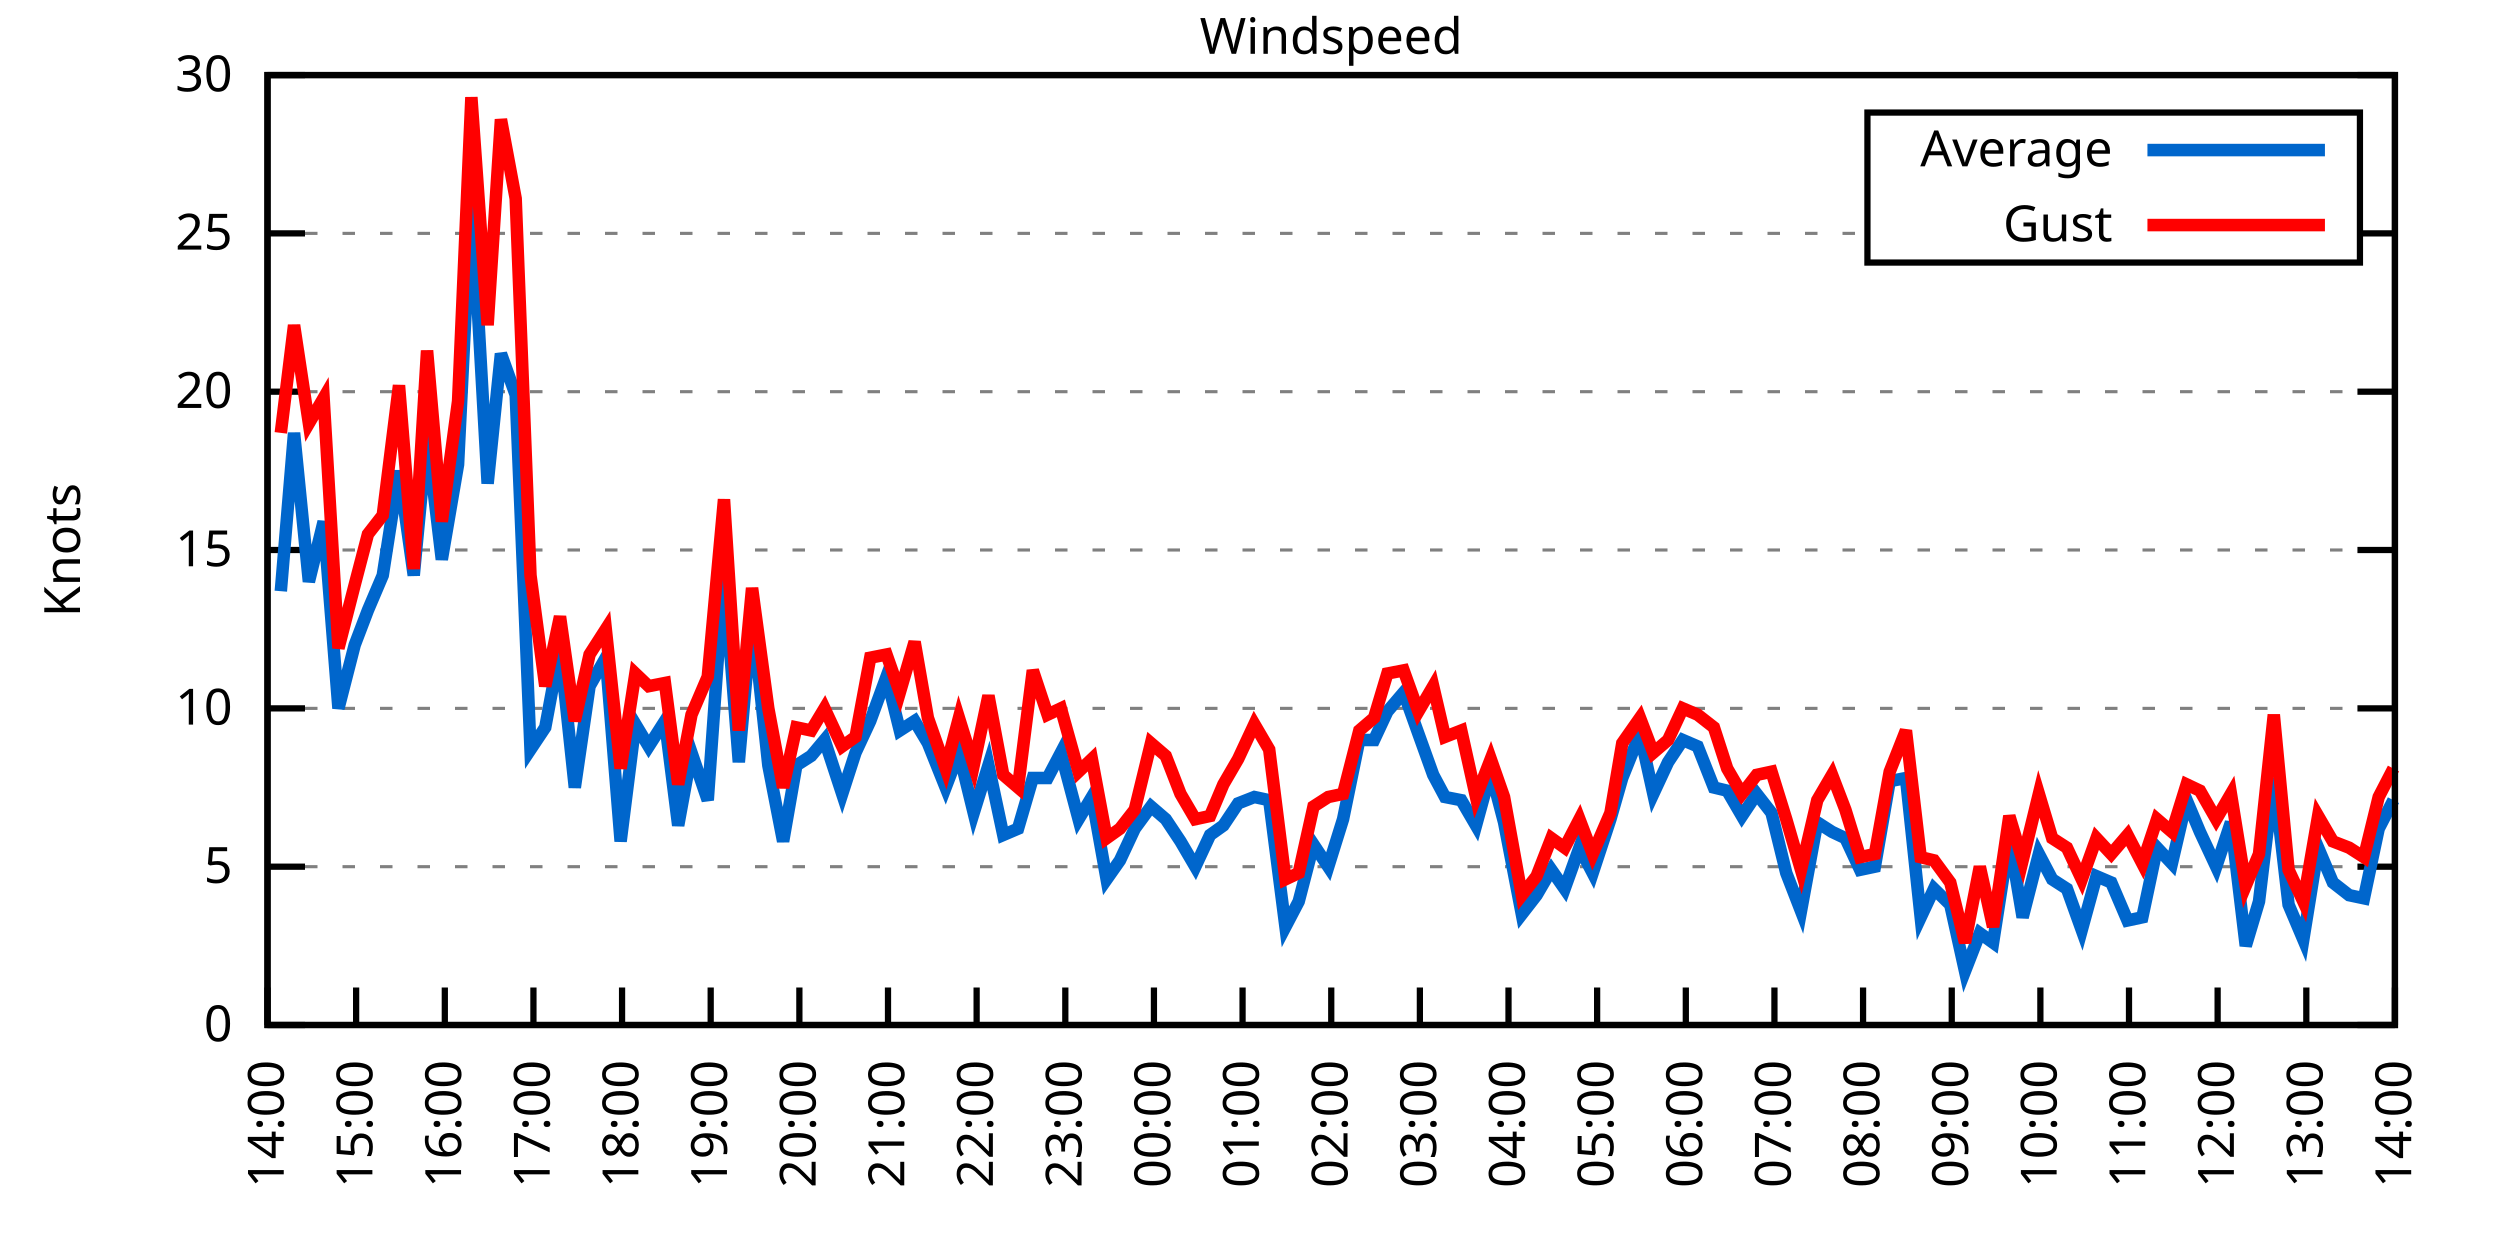
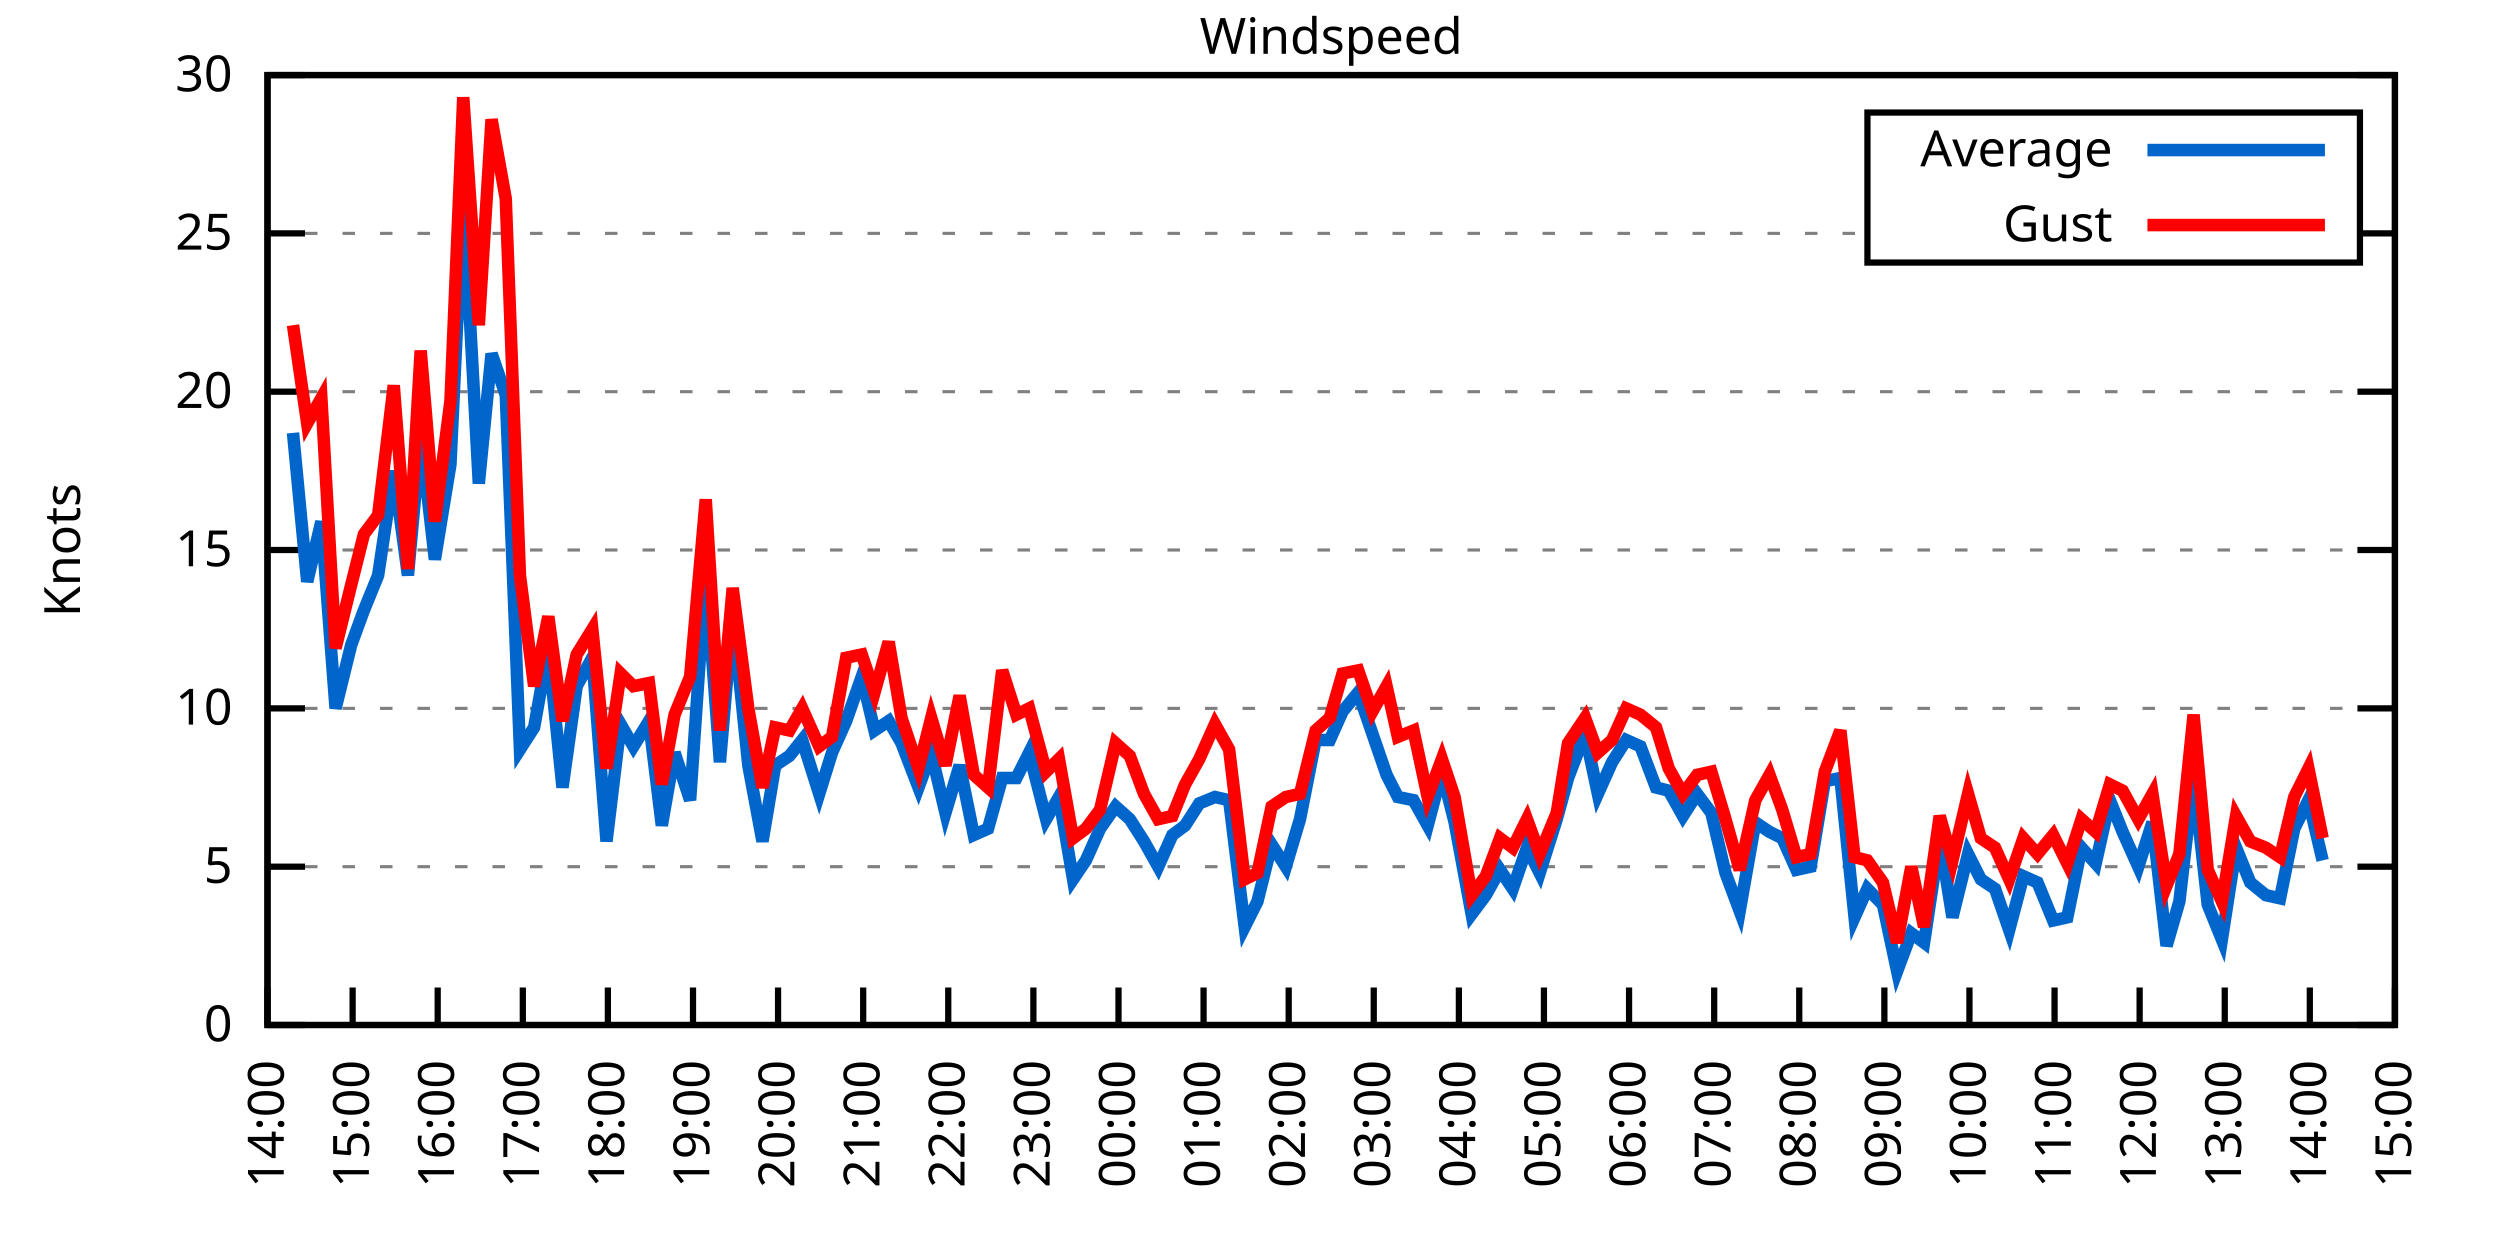
<svg xmlns="http://www.w3.org/2000/svg" xmlns:xlink="http://www.w3.org/1999/xlink" width="400" height="200" viewBox="0 0 400 200">
  <g id="gnuplot_canvas">
    <rect x="0" y="0" width="400" height="200" fill="none" />
    <defs>
      <circle id="gpDot" r="0.5" stroke-width="0.5" stroke="currentColor" />
      <path id="gpPt0" stroke-width="0.333" stroke="currentColor" d="M-1,0 h2 M0,-1 v2" />
      <path id="gpPt1" stroke-width="0.333" stroke="currentColor" d="M-1,-1 L1,1 M1,-1 L-1,1" />
      <path id="gpPt2" stroke-width="0.333" stroke="currentColor" d="M-1,0 L1,0 M0,-1 L0,1 M-1,-1 L1,1 M-1,1 L1,-1" />
      <rect id="gpPt3" stroke-width="0.333" stroke="currentColor" x="-1" y="-1" width="2" height="2" />
      <rect id="gpPt4" stroke-width="0.333" stroke="currentColor" fill="currentColor" x="-1" y="-1" width="2" height="2" />
      <circle id="gpPt5" stroke-width="0.333" stroke="currentColor" cx="0" cy="0" r="1" />
      <use xlink:href="#gpPt5" id="gpPt6" fill="currentColor" stroke="none" />
      <path id="gpPt7" stroke-width="0.333" stroke="currentColor" d="M0,-1.33 L-1.33,0.67 L1.33,0.67 z" />
      <use xlink:href="#gpPt7" id="gpPt8" fill="currentColor" stroke="none" />
      <use xlink:href="#gpPt7" id="gpPt9" stroke="currentColor" transform="rotate(180)" />
      <use xlink:href="#gpPt9" id="gpPt10" fill="currentColor" stroke="none" />
      <use xlink:href="#gpPt3" id="gpPt11" stroke="currentColor" transform="rotate(45)" />
      <use xlink:href="#gpPt11" id="gpPt12" fill="currentColor" stroke="none" />
      <path id="gpPt13" stroke-width="0.333" stroke="currentColor" d="M0,1.330 L1.265,0.411 L0.782,-1.067 L-0.782,-1.076 L-1.265,0.411 z" />
      <use xlink:href="#gpPt13" id="gpPt14" fill="currentColor" stroke="none" />
      <filter id="textbox" filterUnits="objectBoundingBox" x="0" y="0" height="1" width="1">
        <feFlood flood-color="white" flood-opacity="1" result="bgnd" />
        <feComposite in="SourceGraphic" in2="bgnd" operator="atop" />
      </filter>
      <filter id="greybox" filterUnits="objectBoundingBox" x="0" y="0" height="1" width="1">
        <feFlood flood-color="lightgrey" flood-opacity="1" result="grey" />
        <feComposite in="SourceGraphic" in2="grey" operator="atop" />
      </filter>
    </defs>
    <g fill="none" color="white" stroke="currentColor" stroke-width="1.00" stroke-linecap="butt" stroke-linejoin="miter">
</g>
    <g fill="none" color="black" stroke="currentColor" stroke-width="1.00" stroke-linecap="butt" stroke-linejoin="miter">
      <g stroke="none" shape-rendering="crispEdges">
        <polygon fill="rgb(255, 255, 255)" points="42.80,164.00 383.18,164.00 383.18,12.02 42.80,12.02 " />
      </g>
    </g>
    <g fill="none" color="black" stroke="currentColor" stroke-width="1.00" stroke-linecap="butt" stroke-linejoin="miter">
</g>
    <g fill="none" color="black" stroke="black" stroke-width="0.50" stroke-linecap="butt" stroke-linejoin="miter">
</g>
    <g fill="none" color="gray" stroke="currentColor" stroke-width="0.50" stroke-linecap="butt" stroke-linejoin="miter">
      <path stroke="gray" stroke-dasharray="2,4" class="gridline" d="M42.80,164.00 L383.19,164.00  " />
    </g>
    <g fill="none" color="gray" stroke="gray" stroke-width="1.00" stroke-linecap="butt" stroke-linejoin="miter">
</g>
    <g fill="none" color="black" stroke="currentColor" stroke-width="1.00" stroke-linecap="butt" stroke-linejoin="miter">
      <path stroke="black" d="M42.80,164.00 L48.80,164.00 M383.19,164.00 L377.19,164.00  " />
      <g transform="translate(37.20,166.60)" stroke="none" fill="black" font-family="Sans" font-size="8.00" text-anchor="end">
        <text>
          <tspan font-family="Sans"> 0</tspan>
        </text>
      </g>
    </g>
    <g fill="none" color="black" stroke="currentColor" stroke-width="1.00" stroke-linecap="butt" stroke-linejoin="miter">
</g>
    <g fill="none" color="black" stroke="black" stroke-width="0.50" stroke-linecap="butt" stroke-linejoin="miter">
</g>
    <g fill="none" color="gray" stroke="currentColor" stroke-width="0.50" stroke-linecap="butt" stroke-linejoin="miter">
      <path stroke="gray" stroke-dasharray="2,4" class="gridline" d="M42.80,138.67 L383.19,138.67  " />
    </g>
    <g fill="none" color="gray" stroke="gray" stroke-width="1.00" stroke-linecap="butt" stroke-linejoin="miter">
</g>
    <g fill="none" color="black" stroke="currentColor" stroke-width="1.00" stroke-linecap="butt" stroke-linejoin="miter">
      <path stroke="black" d="M42.80,138.67 L48.80,138.67 M383.19,138.67 L377.19,138.67  " />
      <g transform="translate(37.20,141.27)" stroke="none" fill="black" font-family="Sans" font-size="8.00" text-anchor="end">
        <text>
          <tspan font-family="Sans"> 5</tspan>
        </text>
      </g>
    </g>
    <g fill="none" color="black" stroke="currentColor" stroke-width="1.00" stroke-linecap="butt" stroke-linejoin="miter">
</g>
    <g fill="none" color="black" stroke="black" stroke-width="0.50" stroke-linecap="butt" stroke-linejoin="miter">
</g>
    <g fill="none" color="gray" stroke="currentColor" stroke-width="0.50" stroke-linecap="butt" stroke-linejoin="miter">
      <path stroke="gray" stroke-dasharray="2,4" class="gridline" d="M42.80,113.34 L383.19,113.34  " />
    </g>
    <g fill="none" color="gray" stroke="gray" stroke-width="1.00" stroke-linecap="butt" stroke-linejoin="miter">
</g>
    <g fill="none" color="black" stroke="currentColor" stroke-width="1.00" stroke-linecap="butt" stroke-linejoin="miter">
      <path stroke="black" d="M42.80,113.34 L48.80,113.34 M383.19,113.34 L377.19,113.34  " />
      <g transform="translate(37.20,115.94)" stroke="none" fill="black" font-family="Sans" font-size="8.00" text-anchor="end">
        <text>
          <tspan font-family="Sans"> 10</tspan>
        </text>
      </g>
    </g>
    <g fill="none" color="black" stroke="currentColor" stroke-width="1.00" stroke-linecap="butt" stroke-linejoin="miter">
</g>
    <g fill="none" color="black" stroke="black" stroke-width="0.50" stroke-linecap="butt" stroke-linejoin="miter">
</g>
    <g fill="none" color="gray" stroke="currentColor" stroke-width="0.50" stroke-linecap="butt" stroke-linejoin="miter">
      <path stroke="gray" stroke-dasharray="2,4" class="gridline" d="M42.80,88.00 L383.19,88.00  " />
    </g>
    <g fill="none" color="gray" stroke="gray" stroke-width="1.00" stroke-linecap="butt" stroke-linejoin="miter">
</g>
    <g fill="none" color="black" stroke="currentColor" stroke-width="1.00" stroke-linecap="butt" stroke-linejoin="miter">
      <path stroke="black" d="M42.80,88.00 L48.80,88.00 M383.19,88.00 L377.19,88.00  " />
      <g transform="translate(37.20,90.60)" stroke="none" fill="black" font-family="Sans" font-size="8.00" text-anchor="end">
        <text>
          <tspan font-family="Sans"> 15</tspan>
        </text>
      </g>
    </g>
    <g fill="none" color="black" stroke="currentColor" stroke-width="1.00" stroke-linecap="butt" stroke-linejoin="miter">
</g>
    <g fill="none" color="black" stroke="black" stroke-width="0.50" stroke-linecap="butt" stroke-linejoin="miter">
</g>
    <g fill="none" color="gray" stroke="currentColor" stroke-width="0.50" stroke-linecap="butt" stroke-linejoin="miter">
      <path stroke="gray" stroke-dasharray="2,4" class="gridline" d="M42.80,62.67 L383.19,62.67  " />
    </g>
    <g fill="none" color="gray" stroke="gray" stroke-width="1.00" stroke-linecap="butt" stroke-linejoin="miter">
</g>
    <g fill="none" color="black" stroke="currentColor" stroke-width="1.00" stroke-linecap="butt" stroke-linejoin="miter">
      <path stroke="black" d="M42.80,62.67 L48.80,62.67 M383.19,62.67 L377.19,62.67  " />
      <g transform="translate(37.20,65.27)" stroke="none" fill="black" font-family="Sans" font-size="8.00" text-anchor="end">
        <text>
          <tspan font-family="Sans"> 20</tspan>
        </text>
      </g>
    </g>
    <g fill="none" color="black" stroke="currentColor" stroke-width="1.00" stroke-linecap="butt" stroke-linejoin="miter">
</g>
    <g fill="none" color="black" stroke="black" stroke-width="0.50" stroke-linecap="butt" stroke-linejoin="miter">
</g>
    <g fill="none" color="gray" stroke="currentColor" stroke-width="0.50" stroke-linecap="butt" stroke-linejoin="miter">
      <path stroke="gray" stroke-dasharray="2,4" class="gridline" d="M42.80,37.34 L298.79,37.34 M377.59,37.34 L383.19,37.34  " />
    </g>
    <g fill="none" color="gray" stroke="gray" stroke-width="1.00" stroke-linecap="butt" stroke-linejoin="miter">
</g>
    <g fill="none" color="black" stroke="currentColor" stroke-width="1.00" stroke-linecap="butt" stroke-linejoin="miter">
      <path stroke="black" d="M42.80,37.34 L48.80,37.34 M383.19,37.34 L377.19,37.34  " />
      <g transform="translate(37.20,39.94)" stroke="none" fill="black" font-family="Sans" font-size="8.00" text-anchor="end">
        <text>
          <tspan font-family="Sans"> 25</tspan>
        </text>
      </g>
    </g>
    <g fill="none" color="black" stroke="currentColor" stroke-width="1.00" stroke-linecap="butt" stroke-linejoin="miter">
</g>
    <g fill="none" color="black" stroke="black" stroke-width="0.50" stroke-linecap="butt" stroke-linejoin="miter">
</g>
    <g fill="none" color="gray" stroke="currentColor" stroke-width="0.50" stroke-linecap="butt" stroke-linejoin="miter">
      <path stroke="gray" stroke-dasharray="2,4" class="gridline" d="M42.80,12.01 L383.19,12.01  " />
    </g>
    <g fill="none" color="gray" stroke="gray" stroke-width="1.00" stroke-linecap="butt" stroke-linejoin="miter">
</g>
    <g fill="none" color="black" stroke="currentColor" stroke-width="1.00" stroke-linecap="butt" stroke-linejoin="miter">
      <path stroke="black" d="M42.80,12.01 L48.80,12.01 M383.19,12.01 L377.19,12.01  " />
      <g transform="translate(37.20,14.61)" stroke="none" fill="black" font-family="Sans" font-size="8.00" text-anchor="end">
        <text>
          <tspan font-family="Sans"> 30</tspan>
        </text>
      </g>
    </g>
    <g fill="none" color="black" stroke="currentColor" stroke-width="1.00" stroke-linecap="butt" stroke-linejoin="miter">
      <path stroke="black" d="M42.80,164.00 L42.80,158.00  " />
      <g transform="translate(45.40,169.60) rotate(270.00)" stroke="none" fill="black" font-family="Sans" font-size="8.00" text-anchor="end">
        <text>
          <tspan font-family="Sans">14:00</tspan>
        </text>
      </g>
    </g>
    <g fill="none" color="black" stroke="currentColor" stroke-width="1.00" stroke-linecap="butt" stroke-linejoin="miter">
-       <path stroke="black" d="M56.98,164.00 L56.98,158.00  " />
-       <g transform="translate(59.58,169.60) rotate(270.00)" stroke="none" fill="black" font-family="Sans" font-size="8.00" text-anchor="end">
+       <path stroke="black" d="M56.42,164.00 L56.42,158.00  " />
+       <g transform="translate(59.02,169.60) rotate(270.00)" stroke="none" fill="black" font-family="Sans" font-size="8.00" text-anchor="end">
        <text>
          <tspan font-family="Sans">15:00</tspan>
        </text>
      </g>
    </g>
    <g fill="none" color="black" stroke="currentColor" stroke-width="1.00" stroke-linecap="butt" stroke-linejoin="miter">
-       <path stroke="black" d="M71.17,164.00 L71.17,158.00  " />
-       <g transform="translate(73.77,169.60) rotate(270.00)" stroke="none" fill="black" font-family="Sans" font-size="8.00" text-anchor="end">
+       <path stroke="black" d="M70.03,164.00 L70.03,158.00  " />
+       <g transform="translate(72.63,169.60) rotate(270.00)" stroke="none" fill="black" font-family="Sans" font-size="8.00" text-anchor="end">
        <text>
          <tspan font-family="Sans">16:00</tspan>
        </text>
      </g>
    </g>
    <g fill="none" color="black" stroke="currentColor" stroke-width="1.00" stroke-linecap="butt" stroke-linejoin="miter">
-       <path stroke="black" d="M85.35,164.00 L85.35,158.00  " />
-       <g transform="translate(87.95,169.60) rotate(270.00)" stroke="none" fill="black" font-family="Sans" font-size="8.00" text-anchor="end">
+       <path stroke="black" d="M83.65,164.00 L83.65,158.00  " />
+       <g transform="translate(86.25,169.60) rotate(270.00)" stroke="none" fill="black" font-family="Sans" font-size="8.00" text-anchor="end">
        <text>
          <tspan font-family="Sans">17:00</tspan>
        </text>
      </g>
    </g>
    <g fill="none" color="black" stroke="currentColor" stroke-width="1.00" stroke-linecap="butt" stroke-linejoin="miter">
-       <path stroke="black" d="M99.53,164.00 L99.53,158.00  " />
-       <g transform="translate(102.13,169.60) rotate(270.00)" stroke="none" fill="black" font-family="Sans" font-size="8.00" text-anchor="end">
+       <path stroke="black" d="M97.26,164.00 L97.26,158.00  " />
+       <g transform="translate(99.86,169.60) rotate(270.00)" stroke="none" fill="black" font-family="Sans" font-size="8.00" text-anchor="end">
        <text>
          <tspan font-family="Sans">18:00</tspan>
        </text>
      </g>
    </g>
    <g fill="none" color="black" stroke="currentColor" stroke-width="1.00" stroke-linecap="butt" stroke-linejoin="miter">
-       <path stroke="black" d="M113.71,164.00 L113.71,158.00  " />
-       <g transform="translate(116.31,169.60) rotate(270.00)" stroke="none" fill="black" font-family="Sans" font-size="8.00" text-anchor="end">
+       <path stroke="black" d="M110.88,164.00 L110.88,158.00  " />
+       <g transform="translate(113.48,169.60) rotate(270.00)" stroke="none" fill="black" font-family="Sans" font-size="8.00" text-anchor="end">
        <text>
          <tspan font-family="Sans">19:00</tspan>
        </text>
      </g>
    </g>
    <g fill="none" color="black" stroke="currentColor" stroke-width="1.00" stroke-linecap="butt" stroke-linejoin="miter">
-       <path stroke="black" d="M127.90,164.00 L127.90,158.00  " />
-       <g transform="translate(130.50,169.60) rotate(270.00)" stroke="none" fill="black" font-family="Sans" font-size="8.00" text-anchor="end">
+       <path stroke="black" d="M124.49,164.00 L124.49,158.00  " />
+       <g transform="translate(127.09,169.60) rotate(270.00)" stroke="none" fill="black" font-family="Sans" font-size="8.00" text-anchor="end">
        <text>
          <tspan font-family="Sans">20:00</tspan>
        </text>
      </g>
    </g>
    <g fill="none" color="black" stroke="currentColor" stroke-width="1.00" stroke-linecap="butt" stroke-linejoin="miter">
-       <path stroke="black" d="M142.08,164.00 L142.08,158.00  " />
-       <g transform="translate(144.68,169.60) rotate(270.00)" stroke="none" fill="black" font-family="Sans" font-size="8.00" text-anchor="end">
+       <path stroke="black" d="M138.11,164.00 L138.11,158.00  " />
+       <g transform="translate(140.71,169.60) rotate(270.00)" stroke="none" fill="black" font-family="Sans" font-size="8.00" text-anchor="end">
        <text>
          <tspan font-family="Sans">21:00</tspan>
        </text>
      </g>
    </g>
    <g fill="none" color="black" stroke="currentColor" stroke-width="1.00" stroke-linecap="butt" stroke-linejoin="miter">
-       <path stroke="black" d="M156.26,164.00 L156.26,158.00  " />
-       <g transform="translate(158.86,169.60) rotate(270.00)" stroke="none" fill="black" font-family="Sans" font-size="8.00" text-anchor="end">
+       <path stroke="black" d="M151.72,164.00 L151.72,158.00  " />
+       <g transform="translate(154.32,169.60) rotate(270.00)" stroke="none" fill="black" font-family="Sans" font-size="8.00" text-anchor="end">
        <text>
          <tspan font-family="Sans">22:00</tspan>
        </text>
      </g>
    </g>
    <g fill="none" color="black" stroke="currentColor" stroke-width="1.00" stroke-linecap="butt" stroke-linejoin="miter">
-       <path stroke="black" d="M170.45,164.00 L170.45,158.00  " />
-       <g transform="translate(173.05,169.60) rotate(270.00)" stroke="none" fill="black" font-family="Sans" font-size="8.00" text-anchor="end">
+       <path stroke="black" d="M165.34,164.00 L165.34,158.00  " />
+       <g transform="translate(167.94,169.60) rotate(270.00)" stroke="none" fill="black" font-family="Sans" font-size="8.00" text-anchor="end">
        <text>
          <tspan font-family="Sans">23:00</tspan>
        </text>
      </g>
    </g>
    <g fill="none" color="black" stroke="currentColor" stroke-width="1.00" stroke-linecap="butt" stroke-linejoin="miter">
-       <path stroke="black" d="M184.63,164.00 L184.63,158.00  " />
-       <g transform="translate(187.23,169.60) rotate(270.00)" stroke="none" fill="black" font-family="Sans" font-size="8.00" text-anchor="end">
+       <path stroke="black" d="M178.96,164.00 L178.96,158.00  " />
+       <g transform="translate(181.56,169.60) rotate(270.00)" stroke="none" fill="black" font-family="Sans" font-size="8.00" text-anchor="end">
        <text>
          <tspan font-family="Sans">00:00</tspan>
        </text>
      </g>
    </g>
    <g fill="none" color="black" stroke="currentColor" stroke-width="1.00" stroke-linecap="butt" stroke-linejoin="miter">
-       <path stroke="black" d="M198.81,164.00 L198.81,158.00  " />
-       <g transform="translate(201.41,169.60) rotate(270.00)" stroke="none" fill="black" font-family="Sans" font-size="8.00" text-anchor="end">
+       <path stroke="black" d="M192.57,164.00 L192.57,158.00  " />
+       <g transform="translate(195.17,169.60) rotate(270.00)" stroke="none" fill="black" font-family="Sans" font-size="8.00" text-anchor="end">
        <text>
          <tspan font-family="Sans">01:00</tspan>
        </text>
      </g>
    </g>
    <g fill="none" color="black" stroke="currentColor" stroke-width="1.00" stroke-linecap="butt" stroke-linejoin="miter">
-       <path stroke="black" d="M213.00,164.00 L213.00,158.00  " />
-       <g transform="translate(215.60,169.60) rotate(270.00)" stroke="none" fill="black" font-family="Sans" font-size="8.00" text-anchor="end">
+       <path stroke="black" d="M206.19,164.00 L206.19,158.00  " />
+       <g transform="translate(208.79,169.60) rotate(270.00)" stroke="none" fill="black" font-family="Sans" font-size="8.00" text-anchor="end">
        <text>
          <tspan font-family="Sans">02:00</tspan>
        </text>
      </g>
    </g>
    <g fill="none" color="black" stroke="currentColor" stroke-width="1.00" stroke-linecap="butt" stroke-linejoin="miter">
-       <path stroke="black" d="M227.18,164.00 L227.18,158.00  " />
-       <g transform="translate(229.78,169.60) rotate(270.00)" stroke="none" fill="black" font-family="Sans" font-size="8.00" text-anchor="end">
+       <path stroke="black" d="M219.80,164.00 L219.80,158.00  " />
+       <g transform="translate(222.40,169.60) rotate(270.00)" stroke="none" fill="black" font-family="Sans" font-size="8.00" text-anchor="end">
        <text>
          <tspan font-family="Sans">03:00</tspan>
        </text>
      </g>
    </g>
    <g fill="none" color="black" stroke="currentColor" stroke-width="1.00" stroke-linecap="butt" stroke-linejoin="miter">
-       <path stroke="black" d="M241.36,164.00 L241.36,158.00  " />
-       <g transform="translate(243.96,169.60) rotate(270.00)" stroke="none" fill="black" font-family="Sans" font-size="8.00" text-anchor="end">
+       <path stroke="black" d="M233.42,164.00 L233.42,158.00  " />
+       <g transform="translate(236.02,169.60) rotate(270.00)" stroke="none" fill="black" font-family="Sans" font-size="8.00" text-anchor="end">
        <text>
          <tspan font-family="Sans">04:00</tspan>
        </text>
      </g>
    </g>
    <g fill="none" color="black" stroke="currentColor" stroke-width="1.00" stroke-linecap="butt" stroke-linejoin="miter">
-       <path stroke="black" d="M255.54,164.00 L255.54,158.00  " />
-       <g transform="translate(258.14,169.60) rotate(270.00)" stroke="none" fill="black" font-family="Sans" font-size="8.00" text-anchor="end">
+       <path stroke="black" d="M247.03,164.00 L247.03,158.00  " />
+       <g transform="translate(249.63,169.60) rotate(270.00)" stroke="none" fill="black" font-family="Sans" font-size="8.00" text-anchor="end">
        <text>
          <tspan font-family="Sans">05:00</tspan>
        </text>
      </g>
    </g>
    <g fill="none" color="black" stroke="currentColor" stroke-width="1.00" stroke-linecap="butt" stroke-linejoin="miter">
-       <path stroke="black" d="M269.73,164.00 L269.73,158.00  " />
-       <g transform="translate(272.33,169.60) rotate(270.00)" stroke="none" fill="black" font-family="Sans" font-size="8.00" text-anchor="end">
+       <path stroke="black" d="M260.65,164.00 L260.65,158.00  " />
+       <g transform="translate(263.25,169.60) rotate(270.00)" stroke="none" fill="black" font-family="Sans" font-size="8.00" text-anchor="end">
        <text>
          <tspan font-family="Sans">06:00</tspan>
        </text>
      </g>
    </g>
    <g fill="none" color="black" stroke="currentColor" stroke-width="1.00" stroke-linecap="butt" stroke-linejoin="miter">
-       <path stroke="black" d="M283.91,164.00 L283.91,158.00  " />
-       <g transform="translate(286.51,169.60) rotate(270.00)" stroke="none" fill="black" font-family="Sans" font-size="8.00" text-anchor="end">
+       <path stroke="black" d="M274.27,164.00 L274.27,158.00  " />
+       <g transform="translate(276.87,169.60) rotate(270.00)" stroke="none" fill="black" font-family="Sans" font-size="8.00" text-anchor="end">
        <text>
          <tspan font-family="Sans">07:00</tspan>
        </text>
      </g>
    </g>
    <g fill="none" color="black" stroke="currentColor" stroke-width="1.00" stroke-linecap="butt" stroke-linejoin="miter">
-       <path stroke="black" d="M298.09,164.00 L298.09,158.00  " />
-       <g transform="translate(300.69,169.60) rotate(270.00)" stroke="none" fill="black" font-family="Sans" font-size="8.00" text-anchor="end">
+       <path stroke="black" d="M287.88,164.00 L287.88,158.00  " />
+       <g transform="translate(290.48,169.60) rotate(270.00)" stroke="none" fill="black" font-family="Sans" font-size="8.00" text-anchor="end">
        <text>
          <tspan font-family="Sans">08:00</tspan>
        </text>
      </g>
    </g>
    <g fill="none" color="black" stroke="currentColor" stroke-width="1.00" stroke-linecap="butt" stroke-linejoin="miter">
-       <path stroke="black" d="M312.28,164.00 L312.28,158.00  " />
-       <g transform="translate(314.88,169.60) rotate(270.00)" stroke="none" fill="black" font-family="Sans" font-size="8.00" text-anchor="end">
+       <path stroke="black" d="M301.50,164.00 L301.50,158.00  " />
+       <g transform="translate(304.10,169.60) rotate(270.00)" stroke="none" fill="black" font-family="Sans" font-size="8.00" text-anchor="end">
        <text>
          <tspan font-family="Sans">09:00</tspan>
        </text>
      </g>
    </g>
    <g fill="none" color="black" stroke="currentColor" stroke-width="1.00" stroke-linecap="butt" stroke-linejoin="miter">
-       <path stroke="black" d="M326.46,164.00 L326.46,158.00  " />
-       <g transform="translate(329.06,169.60) rotate(270.00)" stroke="none" fill="black" font-family="Sans" font-size="8.00" text-anchor="end">
+       <path stroke="black" d="M315.11,164.00 L315.11,158.00  " />
+       <g transform="translate(317.71,169.60) rotate(270.00)" stroke="none" fill="black" font-family="Sans" font-size="8.00" text-anchor="end">
        <text>
          <tspan font-family="Sans">10:00</tspan>
        </text>
      </g>
    </g>
    <g fill="none" color="black" stroke="currentColor" stroke-width="1.00" stroke-linecap="butt" stroke-linejoin="miter">
-       <path stroke="black" d="M340.64,164.00 L340.64,158.00  " />
-       <g transform="translate(343.24,169.60) rotate(270.00)" stroke="none" fill="black" font-family="Sans" font-size="8.00" text-anchor="end">
+       <path stroke="black" d="M328.73,164.00 L328.73,158.00  " />
+       <g transform="translate(331.33,169.60) rotate(270.00)" stroke="none" fill="black" font-family="Sans" font-size="8.00" text-anchor="end">
        <text>
          <tspan font-family="Sans">11:00</tspan>
        </text>
      </g>
    </g>
    <g fill="none" color="black" stroke="currentColor" stroke-width="1.00" stroke-linecap="butt" stroke-linejoin="miter">
-       <path stroke="black" d="M354.82,164.00 L354.82,158.00  " />
-       <g transform="translate(357.42,169.60) rotate(270.00)" stroke="none" fill="black" font-family="Sans" font-size="8.00" text-anchor="end">
+       <path stroke="black" d="M342.34,164.00 L342.34,158.00  " />
+       <g transform="translate(344.94,169.60) rotate(270.00)" stroke="none" fill="black" font-family="Sans" font-size="8.00" text-anchor="end">
        <text>
          <tspan font-family="Sans">12:00</tspan>
        </text>
      </g>
    </g>
    <g fill="none" color="black" stroke="currentColor" stroke-width="1.00" stroke-linecap="butt" stroke-linejoin="miter">
-       <path stroke="black" d="M369.01,164.00 L369.01,158.00  " />
-       <g transform="translate(371.61,169.60) rotate(270.00)" stroke="none" fill="black" font-family="Sans" font-size="8.00" text-anchor="end">
+       <path stroke="black" d="M355.96,164.00 L355.96,158.00  " />
+       <g transform="translate(358.56,169.60) rotate(270.00)" stroke="none" fill="black" font-family="Sans" font-size="8.00" text-anchor="end">
        <text>
          <tspan font-family="Sans">13:00</tspan>
+         </text>
+       </g>
+     </g>
+     <g fill="none" color="black" stroke="currentColor" stroke-width="1.00" stroke-linecap="butt" stroke-linejoin="miter">
+       <path stroke="black" d="M369.57,164.00 L369.57,158.00  " />
+       <g transform="translate(372.17,169.60) rotate(270.00)" stroke="none" fill="black" font-family="Sans" font-size="8.00" text-anchor="end">
+         <text>
+           <tspan font-family="Sans">14:00</tspan>
        </text>
      </g>
    </g>
    <g fill="none" color="black" stroke="currentColor" stroke-width="1.00" stroke-linecap="butt" stroke-linejoin="miter">
      <path stroke="black" d="M383.19,164.00 L383.19,158.00  " />
      <g transform="translate(385.79,169.60) rotate(270.00)" stroke="none" fill="black" font-family="Sans" font-size="8.00" text-anchor="end">
        <text>
-           <tspan font-family="Sans">14:00</tspan>
+           <tspan font-family="Sans">15:00</tspan>
        </text>
      </g>
    </g>
    <g fill="none" color="black" stroke="currentColor" stroke-width="1.00" stroke-linecap="butt" stroke-linejoin="miter">
</g>
    <g fill="none" color="black" stroke="currentColor" stroke-width="1.00" stroke-linecap="butt" stroke-linejoin="miter">
      <path stroke="black" d="M42.80,12.01 L42.80,164.00 L383.19,164.00 L383.19,12.01 L42.80,12.01 Z  " />
    </g>
    <g fill="none" color="black" stroke="currentColor" stroke-width="1.00" stroke-linecap="butt" stroke-linejoin="miter">
</g>
    <g fill="none" color="black" stroke="currentColor" stroke-width="1.00" stroke-linecap="butt" stroke-linejoin="miter">
      <path stroke="black" d="M298.79,42.01 L298.79,18.01 L377.59,18.01 L377.59,42.01 L298.79,42.01 Z  " />
    </g>
    <g id="Windspeed_plot_1">
      <g fill="none" color="white" stroke="black" stroke-width="2.00" stroke-linecap="butt" stroke-linejoin="miter">
</g>
      <g fill="none" color="black" stroke="currentColor" stroke-width="2.00" stroke-linecap="butt" stroke-linejoin="miter">
        <g transform="translate(337.99,26.61)" stroke="none" fill="black" font-family="Sans" font-size="8.00" text-anchor="end">
          <text>
            <tspan font-family="Sans">Average</tspan>
          </text>
        </g>
      </g>
      <g fill="none" color="black" stroke="currentColor" stroke-width="2.00" stroke-linecap="butt" stroke-linejoin="miter">
-         <path stroke="rgb(  0, 102, 204)" d="M343.59,24.01 L371.99,24.01 M44.93,94.59 L47.05,69.26 L49.42,93.07 L51.78,83.45 L54.15,113.34 L56.75,103.20   L58.87,97.63 L61.24,92.06 L63.84,75.34 L66.20,92.06 L68.33,69.77 L70.69,89.52 L73.29,74.33 L75.42,31.26   L78.02,77.37 L80.15,56.59 L82.51,63.18 L84.88,119.92 L87.24,116.38 L89.60,103.71 L91.97,126.00 L94.33,109.79   L96.93,105.23 L99.30,134.62 L101.66,115.87 L103.79,119.42 L106.39,115.36 L108.51,132.08 L110.64,120.43 L113.24,128.03   L115.84,91.55 L118.21,121.95 L120.33,98.14 L122.93,122.46 L125.30,134.62 L127.42,122.46 L129.79,120.94 L131.92,118.40   L134.75,127.02 L136.88,120.43 L139.24,115.36 L141.84,108.27 L143.97,116.88 L146.34,115.36 L148.46,118.91 L151.30,126.00   L153.43,120.43 L155.79,130.06 L158.15,122.46 L160.52,133.60 L162.88,132.59 L165.25,124.48 L167.61,124.48 L169.74,120.43   L172.57,131.07 L174.70,127.52 L177.06,140.69 L179.19,137.66 L181.56,132.59 L184.16,129.04 L186.52,131.07 L188.88,134.62   L191.25,138.67 L193.61,133.60 L195.74,132.08 L198.10,128.54 L200.70,127.52 L203.07,128.03 L205.67,148.29 L207.79,144.24   L210.16,135.12 L212.52,138.67 L214.89,131.07 L217.49,118.40 L219.85,118.40 L221.98,113.84 L224.58,110.80 L226.94,117.39   L229.31,123.98 L231.20,127.52 L233.80,128.03 L236.16,132.08 L238.52,123.47 L240.65,131.58 L243.49,146.27 L245.85,143.23   L248.22,139.17 L250.34,142.21 L252.71,135.63 L254.83,139.68 L257.67,131.07 L259.56,124.48 L262.40,117.39 L264.53,127.02   L266.89,121.95 L269.25,118.40 L271.62,119.42 L274.22,126.00 L276.35,126.51 L278.71,130.56 L281.07,127.02 L283.44,130.06   L285.80,139.68 L288.16,145.76 L290.76,131.58 L293.13,133.10 L295.26,134.11 L297.62,139.17 L299.98,138.67 L302.35,124.99   L304.95,124.48 L307.31,146.77 L309.44,142.21 L312.04,144.75 L314.40,155.39 L316.77,149.31 L318.89,150.83 L321.49,134.11   L323.62,146.77 L326.22,136.64 L328.35,140.69 L330.71,142.21 L333.08,148.80 L335.44,140.19 L337.80,141.20 L340.40,147.28   L342.77,146.77 L345.13,135.63 L347.50,138.16 L349.86,128.03 L351.99,133.10 L354.59,138.67 L356.95,131.58 L359.32,151.33   L361.44,144.24 L363.81,124.48 L366.17,144.75 L368.53,150.32 L370.90,135.63 L373.26,141.20 L375.86,143.23 L378.23,143.73   L380.59,132.59 L382.95,128.03  " />
+         <path stroke="rgb(  0, 102, 204)" d="M343.59,24.01 L371.99,24.01 M46.88,69.26 L49.15,93.07 L51.42,83.45 L53.69,113.34 L56.19,103.20 L58.23,97.63   L60.50,92.06 L63.00,75.34 L65.27,92.06 L67.31,69.77 L69.58,89.52 L72.07,74.33 L74.12,31.26 L76.61,77.37   L78.65,56.59 L80.92,63.18 L83.19,119.92 L85.46,116.38 L87.73,103.71 L90.00,126.00 L92.27,109.79 L94.77,105.23   L97.04,134.62 L99.30,115.87 L101.35,119.42 L103.84,115.36 L105.89,132.08 L107.93,120.43 L110.42,128.03 L112.92,91.55   L115.19,121.95 L117.23,98.14 L119.73,122.46 L122.00,134.62 L124.04,122.46 L126.31,120.94 L128.35,118.40 L131.07,127.02   L133.12,120.43 L135.39,115.36 L137.88,108.27 L139.92,116.88 L142.19,115.36 L144.24,118.91 L146.96,126.00 L149.00,120.43   L151.27,130.06 L153.54,122.46 L155.81,133.60 L158.08,132.59 L160.35,124.48 L162.62,124.48 L164.66,120.43 L167.38,131.07   L169.43,127.52 L171.69,140.69 L173.74,137.66 L176.01,132.59 L178.50,129.04 L180.77,131.07 L183.04,134.62 L185.31,138.67   L187.58,133.60 L189.62,132.08 L191.89,128.54 L194.39,127.52 L196.66,128.03 L199.15,148.29 L201.19,144.24 L203.46,135.12   L205.73,138.67 L208.00,131.07 L210.50,118.40 L212.77,118.40 L214.81,113.84 L217.31,110.80 L219.58,117.39 L221.85,123.98   L223.66,127.52 L226.16,128.03 L228.43,132.08 L230.70,123.47 L232.74,131.58 L235.46,146.27 L237.73,143.23 L240.00,139.17   L242.04,142.21 L244.31,135.63 L246.35,139.68 L249.08,131.07 L250.89,124.48 L253.61,117.39 L255.66,127.02 L257.93,121.95   L260.20,118.40 L262.47,119.42 L264.96,126.00 L267.00,126.51 L269.27,130.56 L271.54,127.02 L273.81,130.06 L276.08,139.68   L278.35,145.76 L280.85,131.58 L283.12,133.10 L285.16,134.11 L287.43,139.17 L289.70,138.67 L291.97,124.99 L294.46,124.48   L296.73,146.77 L298.77,142.21 L301.27,144.75 L303.54,155.39 L305.81,149.31 L307.85,150.83 L310.35,134.11 L312.39,146.77   L314.89,136.64 L316.93,140.69 L319.20,142.21 L321.47,148.80 L323.74,140.19 L326.00,141.20 L328.50,147.28 L330.77,146.77   L333.04,135.63 L335.31,138.16 L337.58,128.03 L339.62,133.10 L342.12,138.67 L344.39,131.58 L346.65,151.33 L348.70,144.24   L350.97,124.48 L353.24,144.75 L355.50,150.32 L357.77,135.63 L360.04,141.20 L362.54,143.23 L364.81,143.73 L367.08,132.59   L369.35,128.03 L371.62,137.66  " />
      </g>
    </g>
    <g id="Windspeed_plot_2">
      <g fill="none" color="black" stroke="currentColor" stroke-width="2.00" stroke-linecap="butt" stroke-linejoin="miter">
        <g transform="translate(337.99,38.61)" stroke="none" fill="black" font-family="Sans" font-size="8.00" text-anchor="end">
          <text>
            <tspan font-family="Sans">Gust</tspan>
          </text>
        </g>
      </g>
      <g fill="none" color="black" stroke="currentColor" stroke-width="2.00" stroke-linecap="butt" stroke-linejoin="miter">
-         <path stroke="rgb(255,   0,   0)" d="M343.59,36.01 L371.99,36.01 M44.93,69.26 L47.05,52.03 L49.42,67.74 L51.78,63.69 L54.15,103.71 L56.75,93.58   L58.87,85.47 L61.24,82.43 L63.84,61.66 L66.20,91.04 L68.33,56.09 L70.69,83.45 L73.29,64.19 L75.42,15.56   L78.02,52.03 L80.15,19.10 L82.51,31.77 L84.88,92.06 L87.24,109.79 L89.60,98.64 L91.97,115.36 L94.33,104.72   L96.93,100.67 L99.30,122.96 L101.66,107.76 L103.79,109.79 L106.39,109.28 L108.51,125.50 L110.64,114.35 L113.24,108.27   L115.84,79.90 L118.21,116.88 L120.33,94.08 L122.93,113.34 L125.30,126.00 L127.42,116.38 L129.79,116.88 L131.92,113.34   L134.75,119.42 L136.88,117.90 L139.24,105.23 L141.84,104.72 L143.97,110.80 L146.34,102.70 L148.46,114.86 L151.30,122.96   L153.43,114.86 L155.79,122.46 L158.15,111.31 L160.52,123.98 L162.88,126.00 L165.25,107.26 L167.61,114.35 L169.74,113.34   L172.57,123.47 L174.70,121.44 L177.06,134.11 L179.19,132.59 L181.56,129.55 L184.16,118.91 L186.52,120.94 L188.88,127.02   L191.25,131.07 L193.61,130.56 L195.74,125.50 L198.10,121.44 L200.70,115.87 L203.07,119.92 L205.67,140.69 L207.79,139.68   L210.16,129.04 L212.52,127.52 L214.89,127.02 L217.49,116.88 L219.85,114.86 L221.98,107.76 L224.58,107.26 L226.94,113.84   L229.31,109.79 L231.20,117.90 L233.80,116.88 L236.16,127.52 L238.52,121.44 L240.65,127.52 L243.49,143.23 L245.85,140.19   L248.22,134.11 L250.34,135.63 L252.71,131.07 L254.83,136.64 L257.67,130.06 L259.56,118.91 L262.40,114.86 L264.53,120.43   L266.89,118.40 L269.25,113.34 L271.62,114.35 L274.22,116.38 L276.35,122.96 L278.71,127.02 L281.07,123.98 L283.44,123.47   L285.80,131.07 L288.16,139.17 L290.76,128.03 L293.13,123.98 L295.26,129.55 L297.62,137.15 L299.98,136.64 L302.35,123.47   L304.95,116.88 L307.31,137.15 L309.44,137.66 L312.04,141.20 L314.40,150.83 L316.77,138.67 L318.89,148.29 L321.49,130.56   L323.62,137.66 L326.22,127.02 L328.35,134.11 L330.71,135.63 L333.08,140.69 L335.44,134.11 L337.80,136.64 L340.40,133.60   L342.77,138.16 L345.13,131.07 L347.50,133.10 L349.86,125.50 L351.99,126.51 L354.59,131.07 L356.95,127.02 L359.32,141.71   L361.44,136.64 L363.81,114.35 L366.17,139.17 L368.53,144.24 L370.90,130.56 L373.26,134.62 L375.86,135.63 L378.23,137.15   L380.59,127.52 L382.95,122.96  " />
+         <path stroke="rgb(255,   0,   0)" d="M343.59,36.01 L371.99,36.01 M46.88,52.03 L49.15,67.74 L51.42,63.69 L53.69,103.71 L56.19,93.58 L58.23,85.47   L60.50,82.43 L63.00,61.66 L65.27,91.04 L67.31,56.09 L69.58,83.45 L72.07,64.19 L74.12,15.56 L76.61,52.03   L78.65,19.10 L80.92,31.77 L83.19,92.06 L85.46,109.79 L87.73,98.64 L90.00,115.36 L92.27,104.72 L94.77,100.67   L97.04,122.96 L99.30,107.76 L101.35,109.79 L103.84,109.28 L105.89,125.50 L107.93,114.35 L110.42,108.27 L112.92,79.90   L115.19,116.88 L117.23,94.08 L119.73,113.34 L122.00,126.00 L124.04,116.38 L126.31,116.88 L128.35,113.34 L131.07,119.42   L133.12,117.90 L135.39,105.23 L137.88,104.72 L139.92,110.80 L142.19,102.70 L144.24,114.86 L146.96,122.96 L149.00,114.86   L151.27,122.46 L153.54,111.31 L155.81,123.98 L158.08,126.00 L160.35,107.26 L162.62,114.35 L164.66,113.34 L167.38,123.47   L169.43,121.44 L171.69,134.11 L173.74,132.59 L176.01,129.55 L178.50,118.91 L180.77,120.94 L183.04,127.02 L185.31,131.07   L187.58,130.56 L189.62,125.50 L191.89,121.44 L194.39,115.87 L196.66,119.92 L199.15,140.69 L201.19,139.68 L203.46,129.04   L205.73,127.52 L208.00,127.02 L210.50,116.88 L212.77,114.86 L214.81,107.76 L217.31,107.26 L219.58,113.84 L221.85,109.79   L223.66,117.90 L226.16,116.88 L228.43,127.52 L230.70,121.44 L232.74,127.52 L235.46,143.23 L237.73,140.19 L240.00,134.11   L242.04,135.63 L244.31,131.07 L246.35,136.64 L249.08,130.06 L250.89,118.91 L253.61,114.86 L255.66,120.43 L257.93,118.40   L260.20,113.34 L262.47,114.35 L264.96,116.38 L267.00,122.96 L269.27,127.02 L271.54,123.98 L273.81,123.47 L276.08,131.07   L278.35,139.17 L280.85,128.03 L283.12,123.98 L285.16,129.55 L287.43,137.15 L289.70,136.64 L291.97,123.47 L294.46,116.88   L296.73,137.15 L298.77,137.66 L301.27,141.20 L303.54,150.83 L305.81,138.67 L307.85,148.29 L310.35,130.56 L312.39,137.66   L314.89,127.02 L316.93,134.11 L319.20,135.63 L321.47,140.69 L323.74,134.11 L326.00,136.64 L328.50,133.60 L330.77,138.16   L333.04,131.07 L335.31,133.10 L337.58,125.50 L339.62,126.51 L342.12,131.07 L344.39,127.02 L346.65,141.71 L348.70,136.64   L350.97,114.35 L353.24,139.17 L355.50,144.24 L357.77,130.56 L360.04,134.62 L362.54,135.63 L364.81,137.15 L367.08,127.52   L369.35,122.96 L371.62,134.11  " />
      </g>
    </g>
    <g fill="none" color="black" stroke="currentColor" stroke-width="2.00" stroke-linecap="butt" stroke-linejoin="miter">
</g>
    <g fill="none" color="black" stroke="black" stroke-width="1.00" stroke-linecap="butt" stroke-linejoin="miter">
</g>
    <g fill="none" color="black" stroke="currentColor" stroke-width="1.00" stroke-linecap="butt" stroke-linejoin="miter">
      <path stroke="black" d="M42.80,12.01 L42.80,164.00 L383.19,164.00 L383.19,12.01 L42.80,12.01 Z  " />
      <g transform="translate(12.80,88.01) rotate(270.00)" stroke="none" fill="black" font-family="Sans" font-size="8.00" text-anchor="middle">
        <text>
          <tspan font-family="Sans">Knots</tspan>
        </text>
      </g>
    </g>
    <g fill="none" color="black" stroke="currentColor" stroke-width="1.00" stroke-linecap="butt" stroke-linejoin="miter">
</g>
    <g fill="none" color="black" stroke="currentColor" stroke-width="1.00" stroke-linecap="butt" stroke-linejoin="miter">
      <g transform="translate(212.99,8.61)" stroke="none" fill="black" font-family="Sans" font-size="8.00" text-anchor="middle">
        <text>
          <tspan font-family="Sans">Windspeed</tspan>
        </text>
      </g>
    </g>
    <g fill="none" color="black" stroke="currentColor" stroke-width="1.00" stroke-linecap="butt" stroke-linejoin="miter">
</g>
  </g>
</svg>
